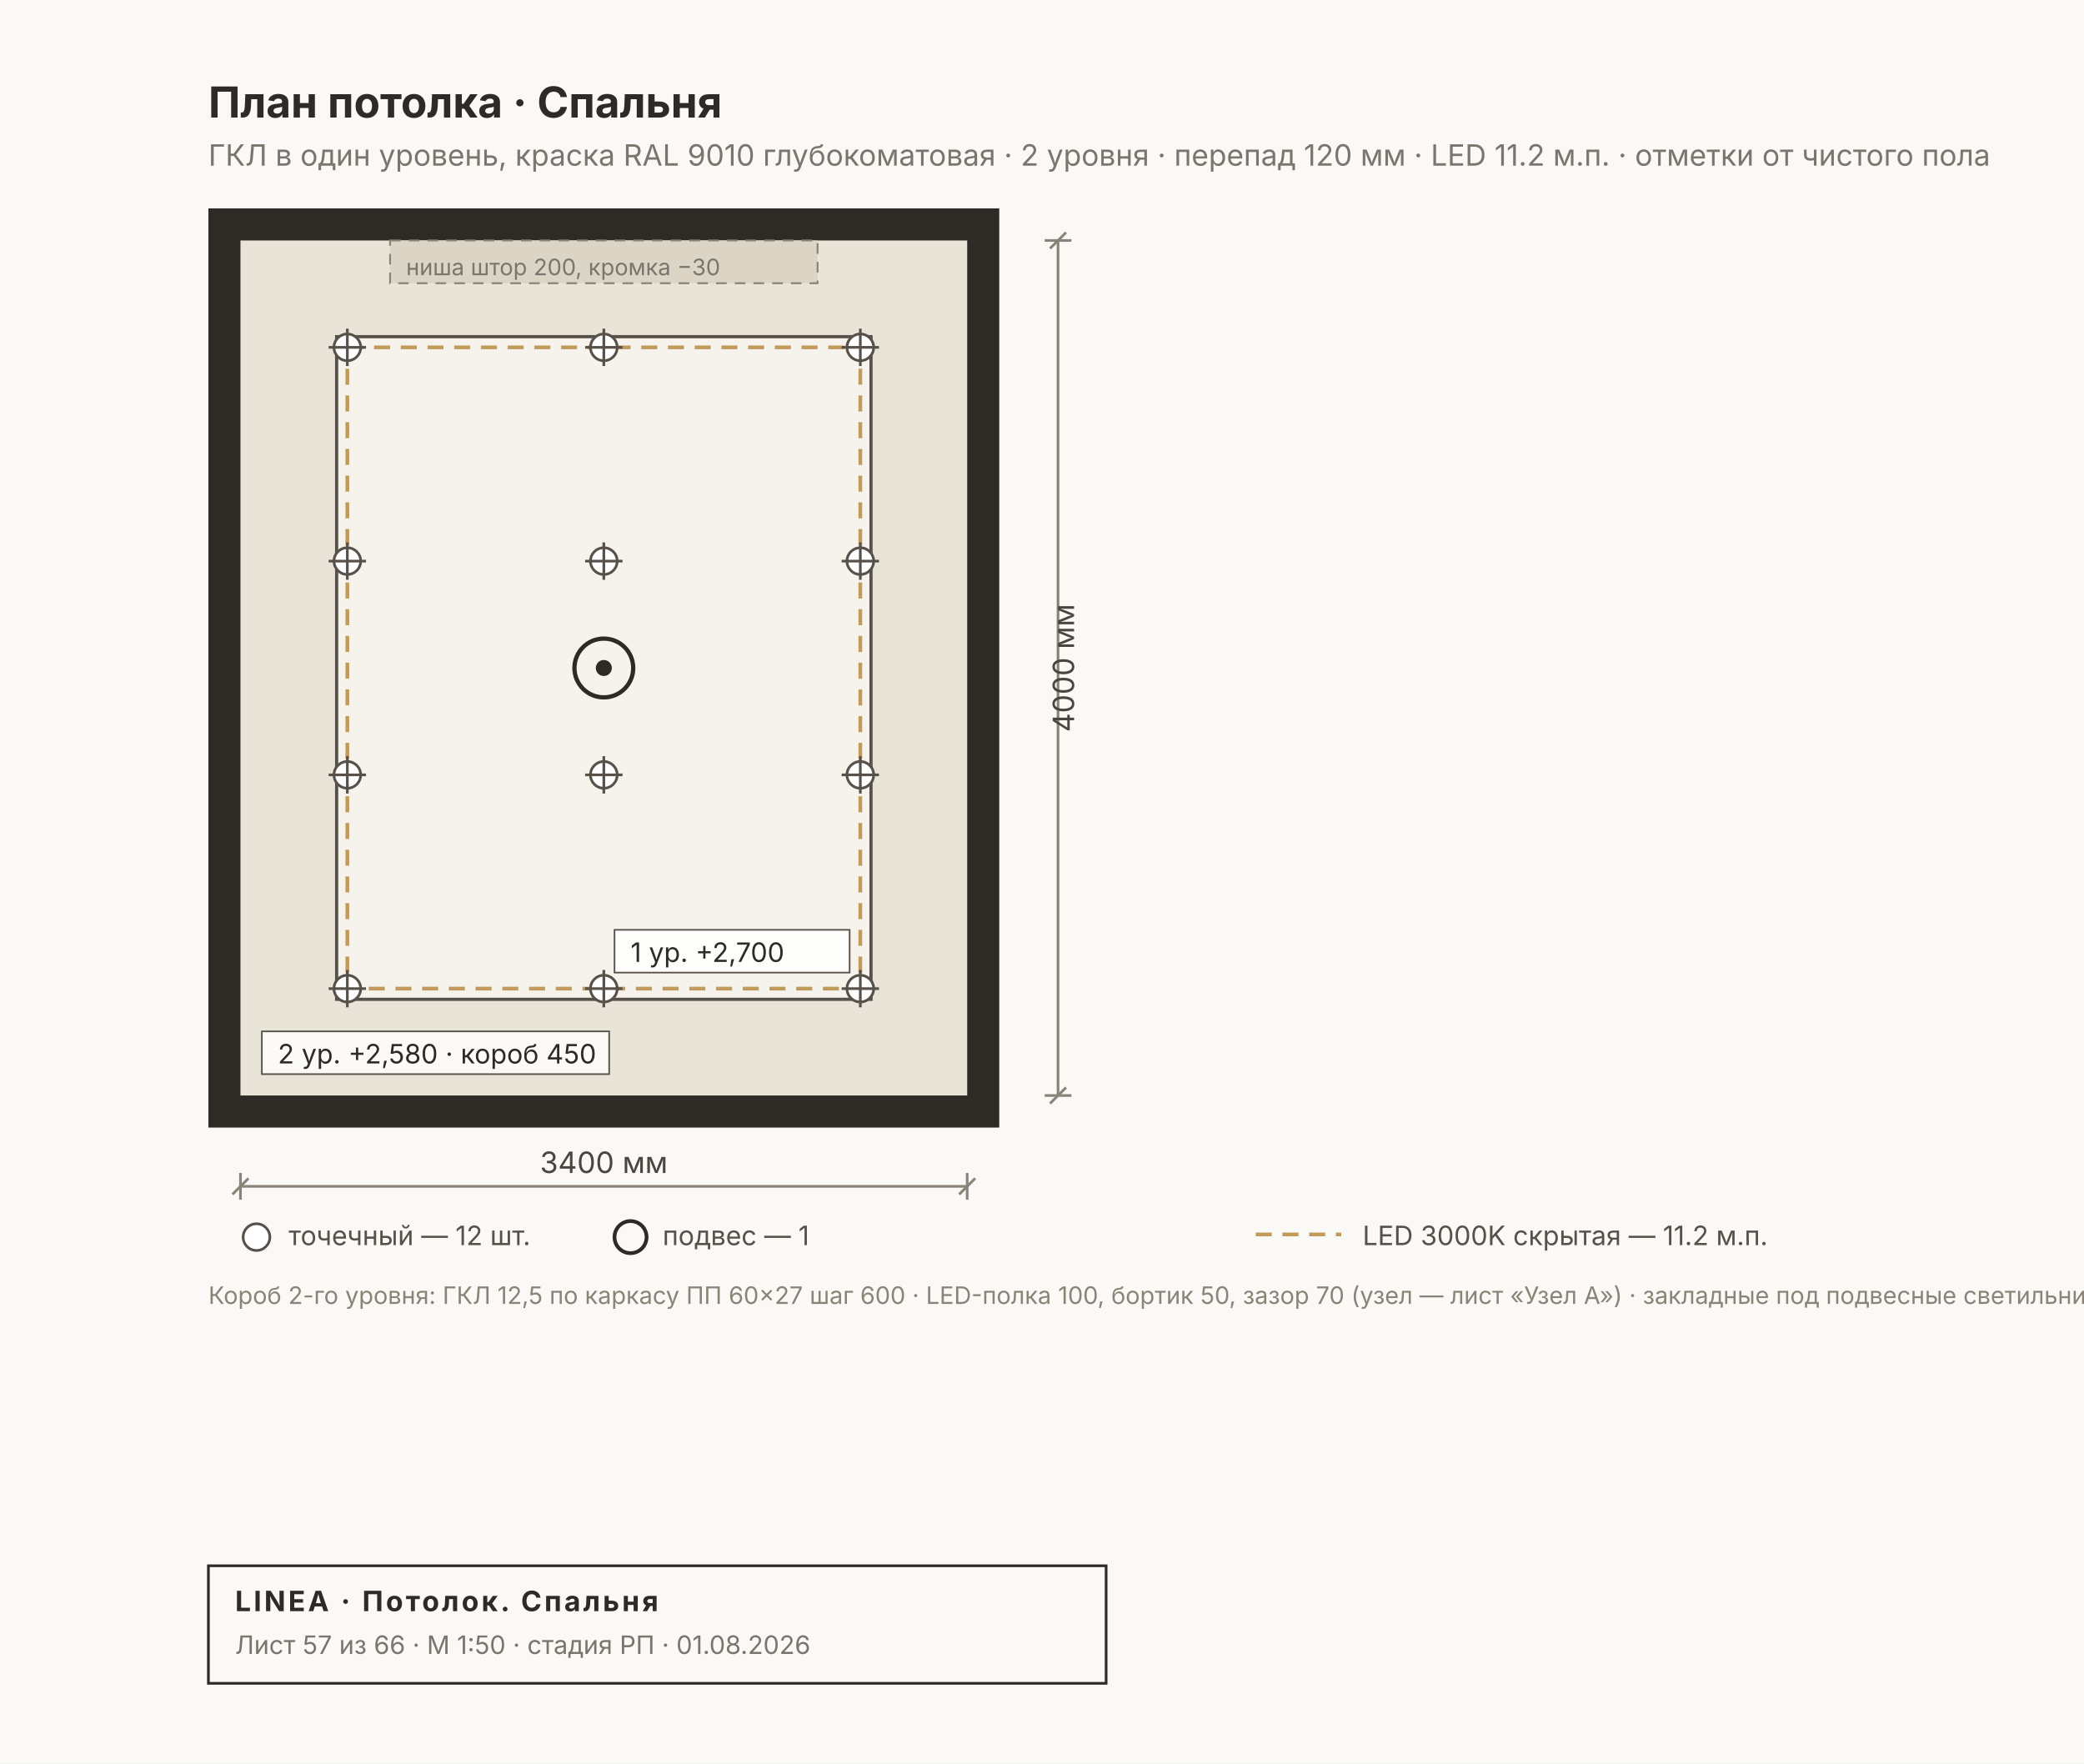
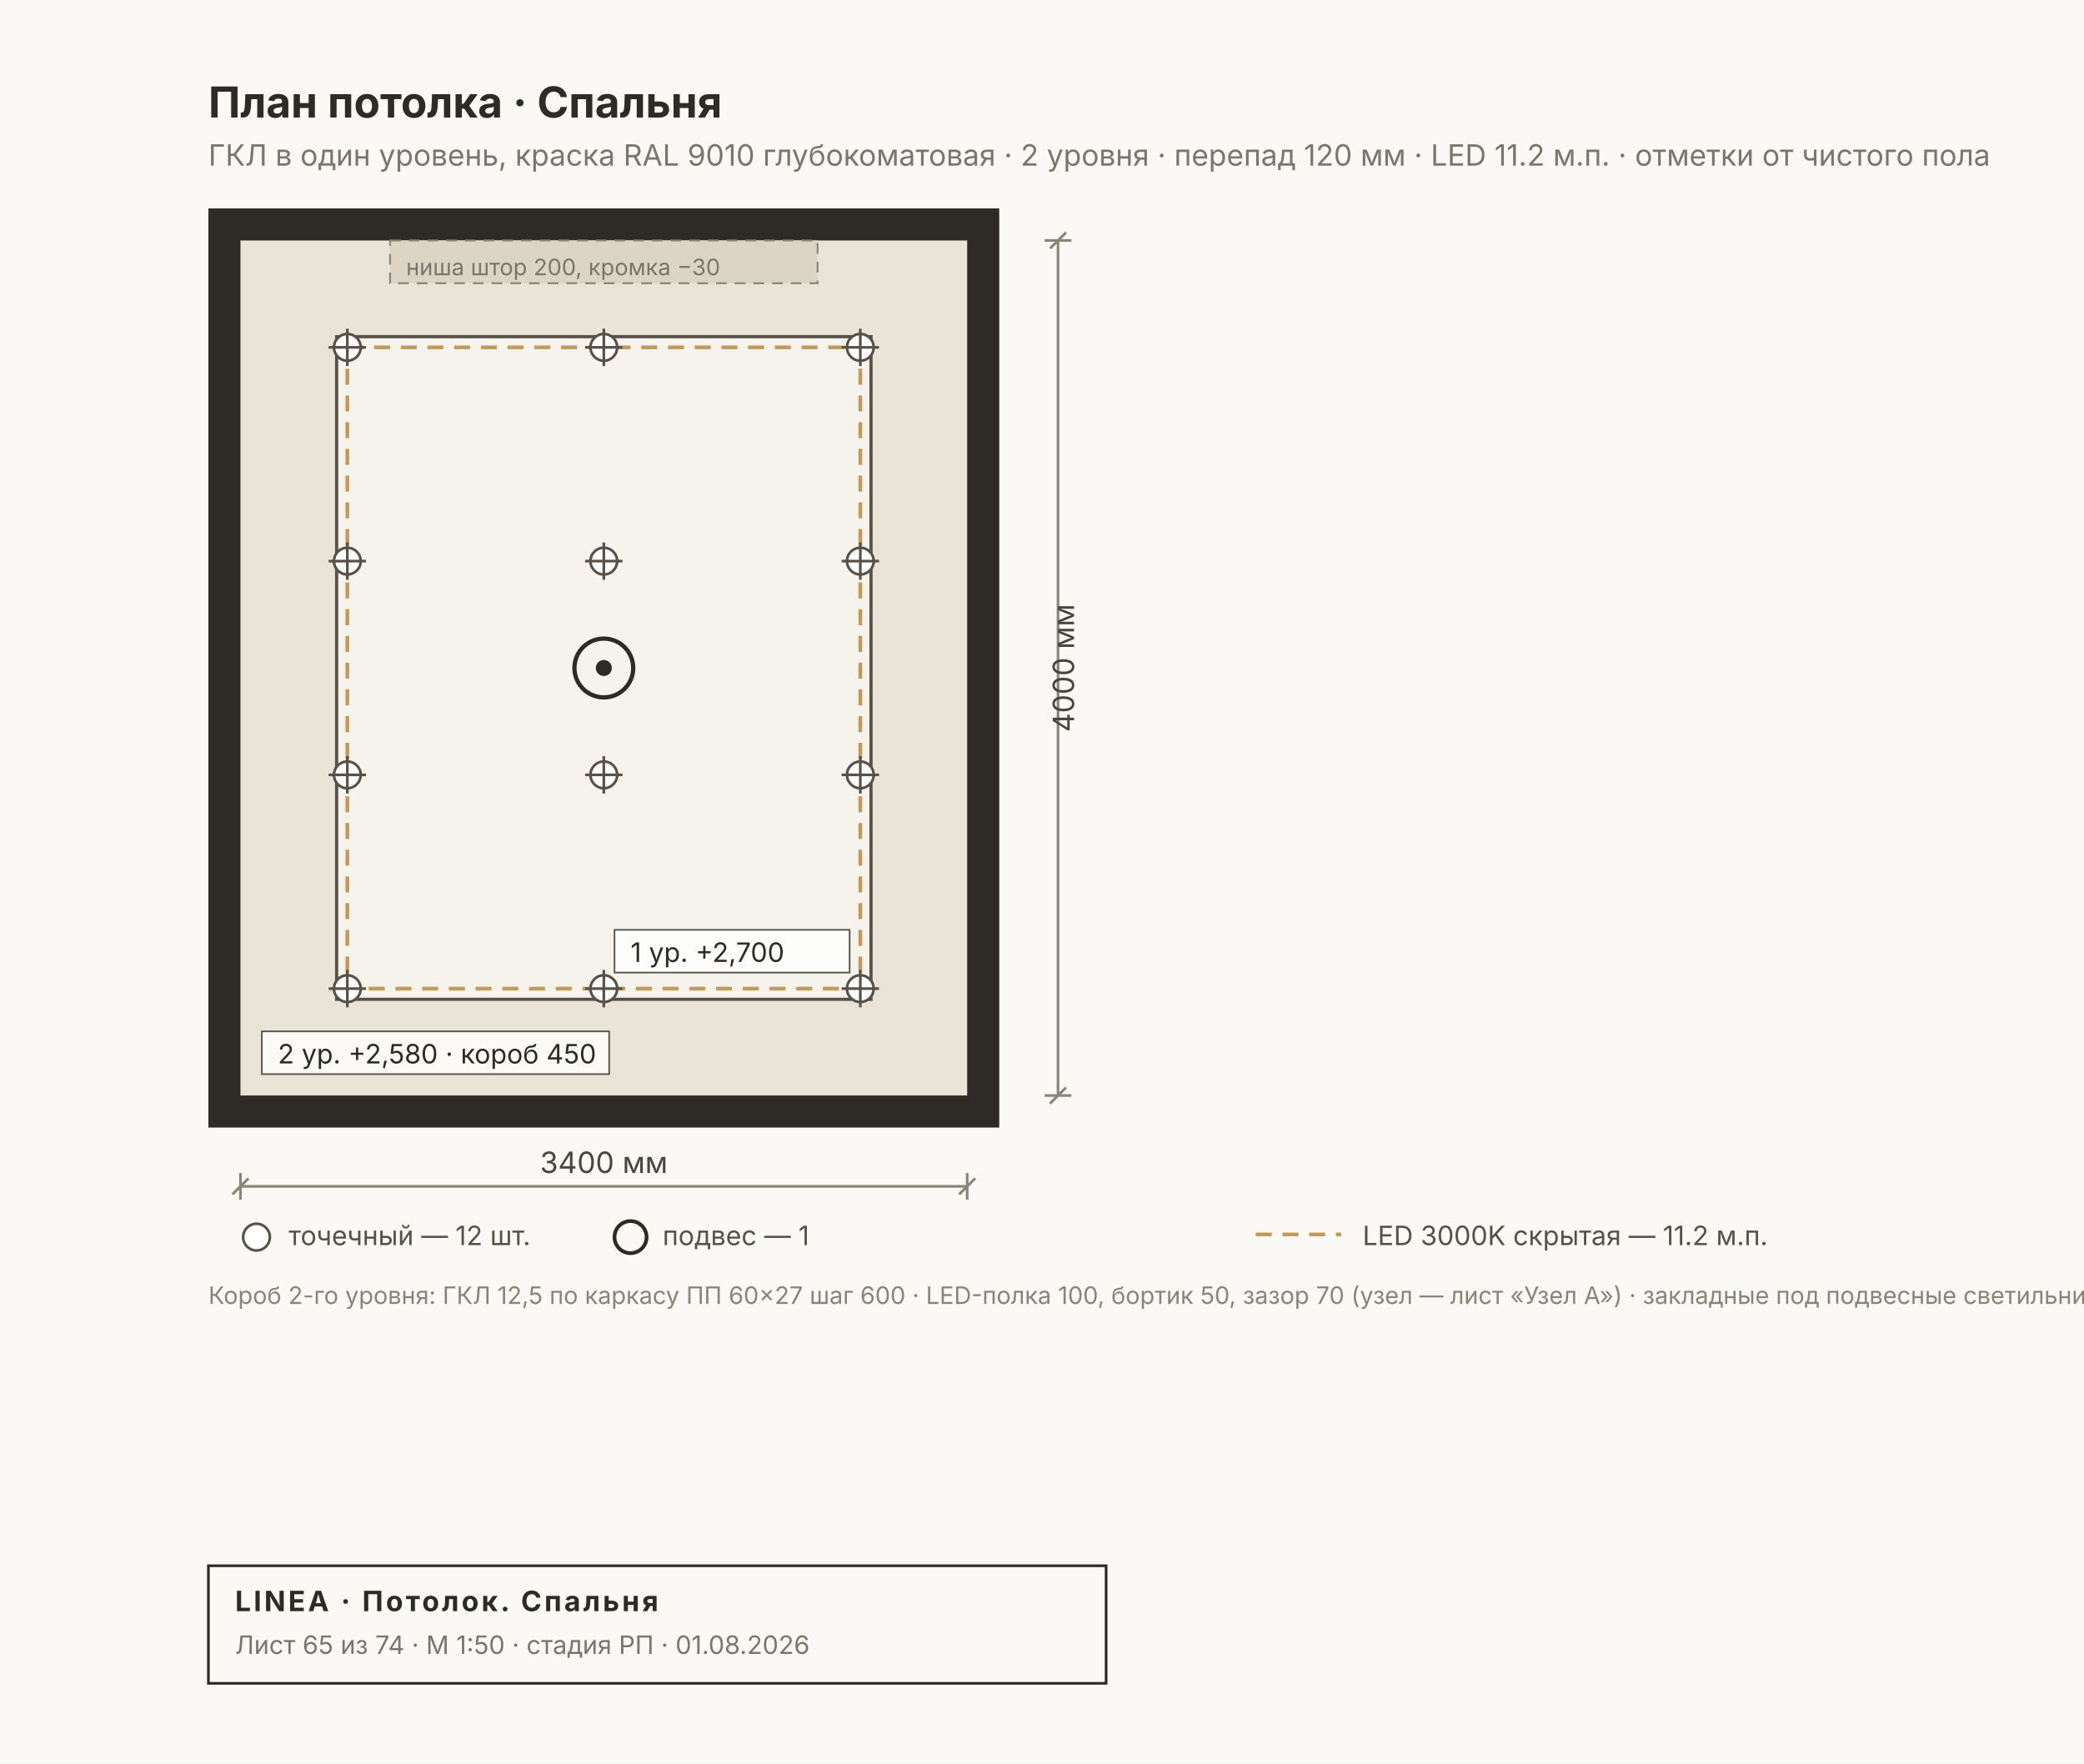
<svg xmlns="http://www.w3.org/2000/svg" width="780" height="660" viewBox="0 0 780 660" font-family="Inter, &quot;Helvetica Neue&quot;, Arial, sans-serif">
  <rect width="780" height="660" fill="#FAF9F6" />
  <rect x="78" y="78" width="296" height="344" fill="#2E2A26" />
  <rect x="90" y="90" width="272" height="320" fill="#E9E4D8" />
  <rect x="126" y="126" width="200" height="248" fill="#F6F3EC" stroke="#57514A" stroke-width="1.2" />
  <rect x="130" y="130" width="192" height="240" fill="none" stroke="#C29A5B" stroke-width="1.4" stroke-dasharray="6 4" />
  <g font-size="10" fill="#2E2A26">
    <rect x="98" y="386" width="130" height="16" fill="#FFFFFFCC" stroke="#57514A" stroke-width="0.6" />
    <text x="104" y="398">2 ур. +2,580 · короб 450</text>
    <rect x="230" y="348" width="88" height="16" fill="#FFFFFFCC" stroke="#57514A" stroke-width="0.6" />
    <text x="236" y="360">1 ур. +2,700</text>
  </g>
  <rect x="146" y="90" width="160" height="16" fill="#DCD5C6" stroke="#8A8478" stroke-width="0.7" stroke-dasharray="4 3" />
  <text x="152" y="103" font-size="8.5" fill="#7A756D">ниша штор 200, кромка −30</text>
  <g stroke="#57514A" stroke-width="1">
    <circle cx="130" cy="130" r="5" fill="#FFF" />
    <line x1="123" y1="130" x2="137" y2="130" />
    <line x1="130" y1="123" x2="130" y2="137" />
  </g>
  <g stroke="#57514A" stroke-width="1">
    <circle cx="130" cy="210" r="5" fill="#FFF" />
    <line x1="123" y1="210" x2="137" y2="210" />
    <line x1="130" y1="203" x2="130" y2="217" />
  </g>
  <g stroke="#57514A" stroke-width="1">
    <circle cx="130" cy="290" r="5" fill="#FFF" />
    <line x1="123" y1="290" x2="137" y2="290" />
    <line x1="130" y1="283" x2="130" y2="297" />
  </g>
  <g stroke="#57514A" stroke-width="1">
    <circle cx="130" cy="370" r="5" fill="#FFF" />
    <line x1="123" y1="370" x2="137" y2="370" />
    <line x1="130" y1="363" x2="130" y2="377" />
  </g>
  <g stroke="#57514A" stroke-width="1">
    <circle cx="226" cy="130" r="5" fill="#FFF" />
    <line x1="219" y1="130" x2="233" y2="130" />
    <line x1="226" y1="123" x2="226" y2="137" />
  </g>
  <g stroke="#57514A" stroke-width="1">
    <circle cx="226" cy="210" r="5" fill="#FFF" />
    <line x1="219" y1="210" x2="233" y2="210" />
    <line x1="226" y1="203" x2="226" y2="217" />
  </g>
  <g stroke="#57514A" stroke-width="1">
    <circle cx="226" cy="290" r="5" fill="#FFF" />
    <line x1="219" y1="290" x2="233" y2="290" />
    <line x1="226" y1="283" x2="226" y2="297" />
  </g>
  <g stroke="#57514A" stroke-width="1">
    <circle cx="226" cy="370" r="5" fill="#FFF" />
    <line x1="219" y1="370" x2="233" y2="370" />
    <line x1="226" y1="363" x2="226" y2="377" />
  </g>
  <g stroke="#57514A" stroke-width="1">
    <circle cx="322" cy="130" r="5" fill="#FFF" />
    <line x1="315" y1="130" x2="329" y2="130" />
    <line x1="322" y1="123" x2="322" y2="137" />
  </g>
  <g stroke="#57514A" stroke-width="1">
    <circle cx="322" cy="210" r="5" fill="#FFF" />
    <line x1="315" y1="210" x2="329" y2="210" />
    <line x1="322" y1="203" x2="322" y2="217" />
  </g>
  <g stroke="#57514A" stroke-width="1">
    <circle cx="322" cy="290" r="5" fill="#FFF" />
    <line x1="315" y1="290" x2="329" y2="290" />
    <line x1="322" y1="283" x2="322" y2="297" />
  </g>
  <g stroke="#57514A" stroke-width="1">
    <circle cx="322" cy="370" r="5" fill="#FFF" />
    <line x1="315" y1="370" x2="329" y2="370" />
    <line x1="322" y1="363" x2="322" y2="377" />
  </g>
  <circle cx="226" cy="250" r="11" fill="none" stroke="#2E2A26" stroke-width="1.6" />
  <circle cx="226" cy="250" r="3" fill="#2E2A26" />
  <text x="78" y="44" font-size="16" font-weight="700" fill="#2E2A26">План потолка · Спальня</text>
  <text x="78" y="62" font-size="11" fill="#7A756D">ГКЛ в один уровень, краска RAL 9010 глубокоматовая · 2 уровня · перепад 120 мм · LED 11.2 м.п. · отметки от чистого пола</text>
  <g stroke="#8A8478" stroke-width="1" fill="none">
    <line x1="90" y1="444" x2="362" y2="444" />
    <line x1="90" y1="439" x2="90" y2="449" />
    <line x1="362" y1="439" x2="362" y2="449" />
    <line x1="87" y1="447" x2="93" y2="441" />
    <line x1="359" y1="447" x2="365" y2="441" />
  </g>
  <text x="226" y="439" font-size="11" fill="#4A453E" text-anchor="middle">3400 мм</text>
  <g stroke="#8A8478" stroke-width="1" fill="none">
    <line x1="396" y1="90" x2="396" y2="410" />
    <line x1="391" y1="90" x2="401" y2="90" />
    <line x1="391" y1="410" x2="401" y2="410" />
    <line x1="393" y1="93" x2="399" y2="87" />
    <line x1="393" y1="413" x2="399" y2="407" />
  </g>
  <text x="402" y="250" font-size="11" fill="#4A453E" transform="rotate(-90 402 250)" text-anchor="middle">4000 мм</text>
  <g font-size="10" fill="#57514A">
    <circle cx="96" cy="463" r="5" fill="#FFF" stroke="#57514A" />
    <text x="108" y="466">точечный — 12 шт.</text>
    <circle cx="236" cy="463" r="6" fill="none" stroke="#2E2A26" stroke-width="1.4" />
    <text x="248" y="466">подвес — 1</text>
    <line x1="470" y1="462" x2="502" y2="462" stroke="#C29A5B" stroke-width="1.4" stroke-dasharray="6 4" />
    <text x="510" y="466">LED 3000K скрытая — 11.2 м.п.</text>
  </g>
  <text x="78" y="488" font-size="9" fill="#8A8478">Короб 2-го уровня: ГКЛ 12,5 по каркасу ПП 60×27 шаг 600 · LED-полка 100, бортик 50, зазор 70 (узел — лист «Узел А») · закладные под подвесные светильники</text>
  <g>
    <rect x="78" y="586" width="336" height="44" fill="none" stroke="#2E2A26" stroke-width="1" />
    <text x="88" y="603" font-size="10.5" font-weight="700" fill="#2E2A26" letter-spacing="1">LINEA · Потолок. Спальня</text>
-     <text x="88" y="619" font-size="9.5" fill="#7A756D">Лист 57 из 66 · М 1:50 · стадия РП · 01.08.2026</text>
+     <text x="88" y="619" font-size="9.5" fill="#7A756D">Лист 65 из 74 · М 1:50 · стадия РП · 01.08.2026</text>
  </g>
</svg>
